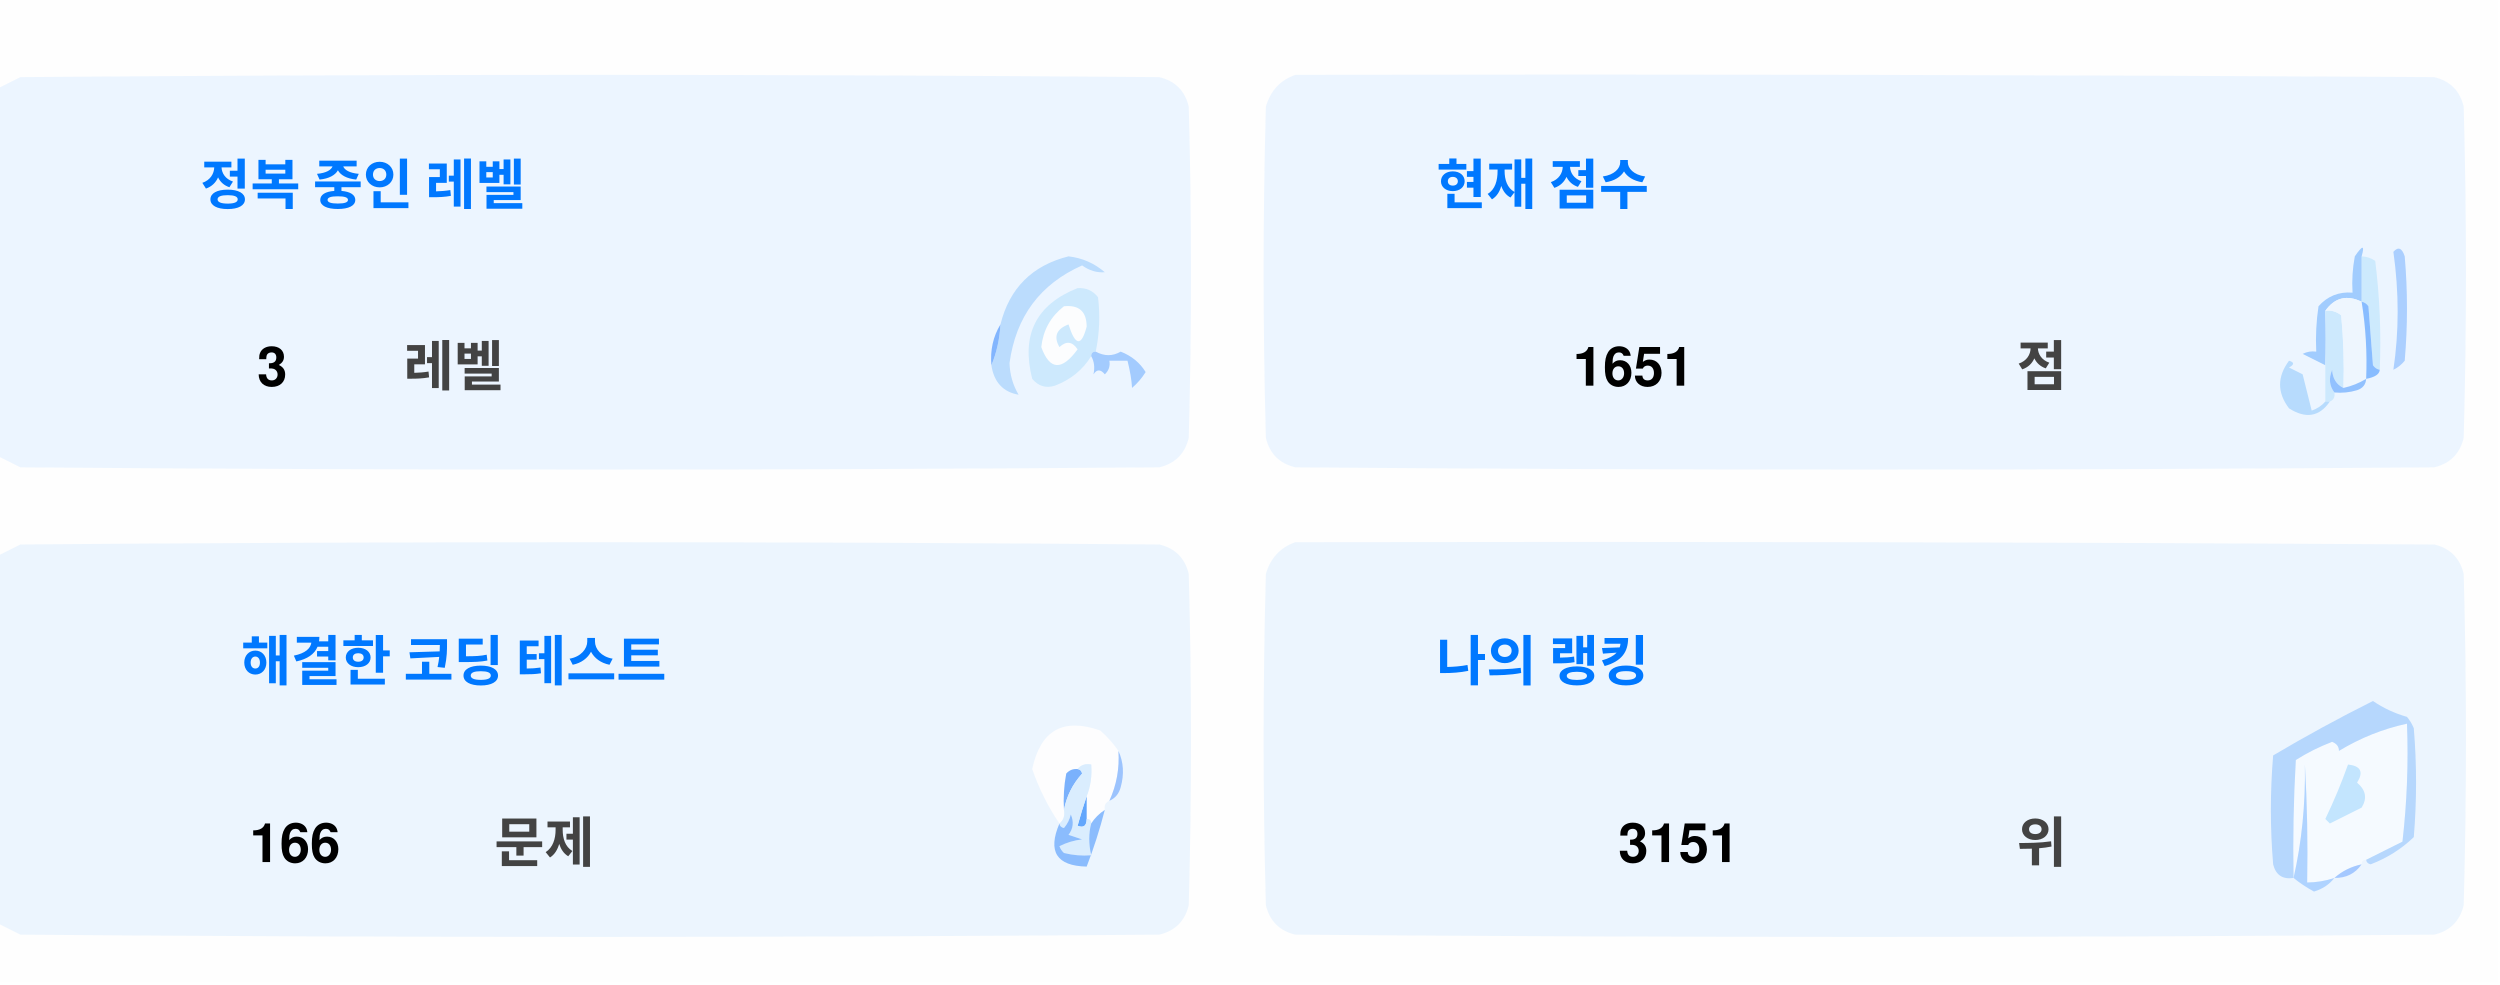
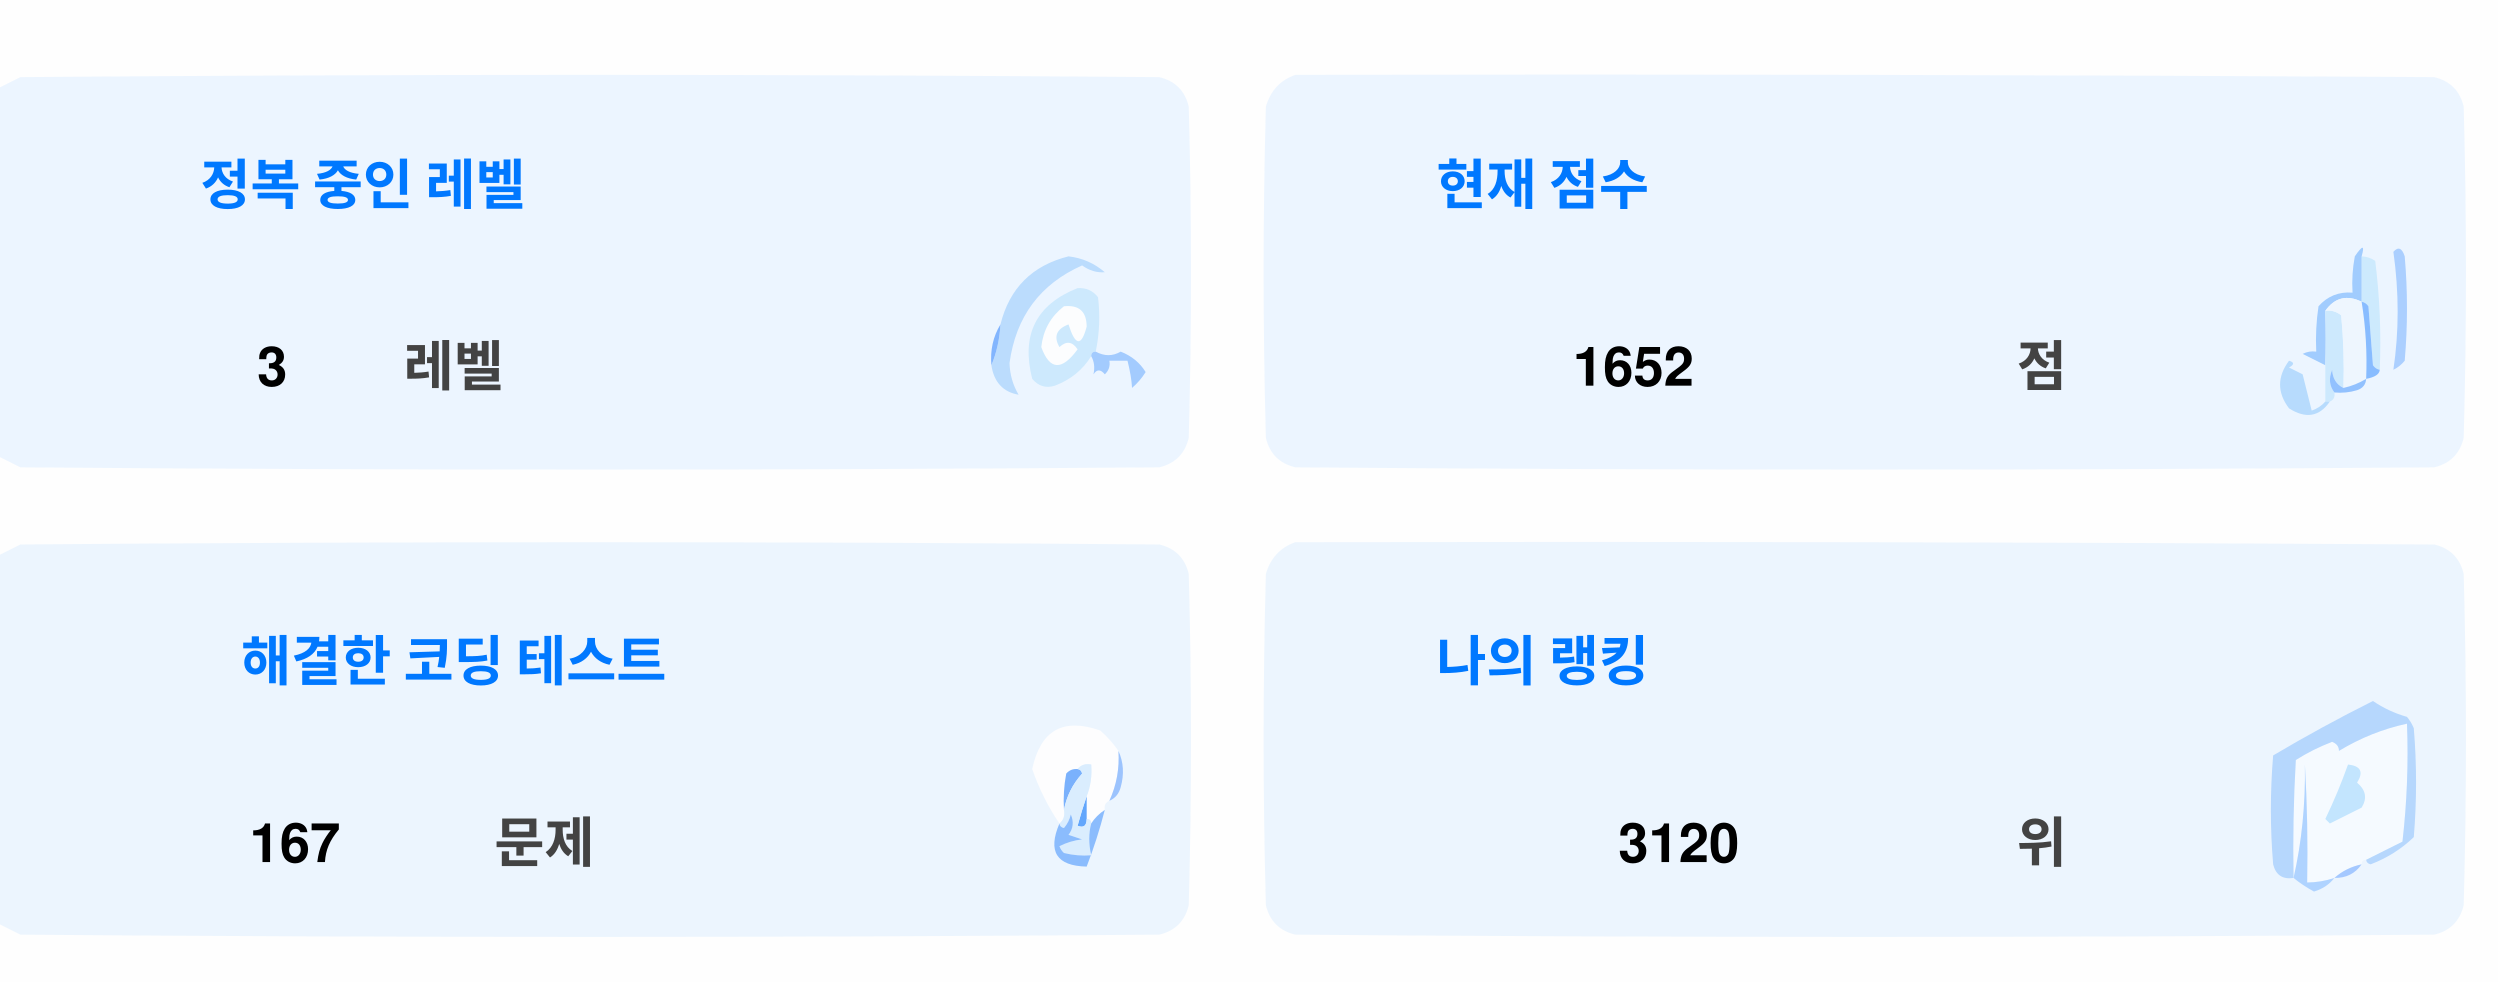
<svg xmlns="http://www.w3.org/2000/svg" version="1.1" width="551px" height="217px" style="shape-rendering:geometricPrecision; text-rendering:geometricPrecision; image-rendering:optimizeQuality; fill-rule:evenodd; clip-rule:evenodd">
  <style>.title {fill: #434343;font-size: 1rem;line-height: 1.5rem;font-weight: bold;font-family: -apple-system, BlinkMacSystemFont, Segoe UI, Helvetica, Arial, sans-serif, Apple Color Emoji, Segoe UI Emoji;}.desc {fill: #434343;font-size: 2.5rem;font-weight: bold;line-height: 1.5rem;font-family: -apple-system, BlinkMacSystemFont, Segoe UI, Helvetica, Arial, sans-serif, Apple Color Emoji, Segoe UI Emoji;}.desc-2 {fill: #434343;font-size: 1rem;font-weight: bold;line-height: 1.5rem;font-family: -apple-system, BlinkMacSystemFont, Segoe UI, Helvetica, Arial, sans-serif, Apple Color Emoji, Segoe UI Emoji;}.text, .desc {animation: twinkling 4s ease-in-out infinite;}@keyframes twinkling {40% { opacity: 1; }50% { opacity: 0.5; }60% { opacity: 1; }70% { opacity: 0.5; }80% { opacity: 1; }}</style>
  <g>
    <path style="opacity:1" fill="#fefefe" d="M -0.5,-0.5 C 183.167,-0.5 366.833,-0.5 550.5,-0.5C 550.5,71.833 550.5,144.167 550.5,216.5C 366.833,216.5 183.167,216.5 -0.5,216.5C -0.5,212.167 -0.5,207.833 -0.5,203.5C 1.14,204.32 2.807,205.153 4.5,206C 88.167,206.667 171.833,206.667 255.5,206C 259,205.167 261.167,203 262,199.5C 262.667,175.167 262.667,150.833 262,126.5C 261.167,123 259,120.833 255.5,120C 171.833,119.333 88.167,119.333 4.5,120C 2.807,120.847 1.14,121.68 -0.5,122.5C -0.5,115.167 -0.5,107.833 -0.5,100.5C 1.14,101.32 2.807,102.153 4.5,103C 88.167,103.667 171.833,103.667 255.5,103C 259,102.167 261.167,100 262,96.5C 262.667,72.167 262.667,47.833 262,23.5C 261.167,20 259,17.833 255.5,17C 171.833,16.333 88.167,16.333 4.5,17C 2.807,17.847 1.14,18.68 -0.5,19.5C -0.5,12.833 -0.5,6.167 -0.5,-0.5 Z" />
  </g>
  <g>
    <path style="opacity:1" fill="#ecf5ff" d="M -0.5,100.5 C -0.5,73.5 -0.5,46.5 -0.5,19.5C 1.14,18.68 2.807,17.847 4.5,17C 88.167,16.333 171.833,16.333 255.5,17C 259,17.833 261.167,20 262,23.5C 262.667,47.833 262.667,72.167 262,96.5C 261.167,100 259,102.167 255.5,103C 171.833,103.667 88.167,103.667 4.5,103C 2.807,102.153 1.14,101.32 -0.5,100.5 Z" />
  </g>
  <g>
    <path style="opacity:1" fill="#ecf5ff" d="M 285.5,16.5 C 369.167,16.333 452.834,16.5 536.5,17C 540,17.833 542.167,20 543,23.5C 543.667,47.833 543.667,72.167 543,96.5C 542.167,100 540,102.167 536.5,103C 452.833,103.667 369.167,103.667 285.5,103C 282,102.167 279.833,100 279,96.5C 278.333,72.167 278.333,47.833 279,23.5C 280.018,19.985 282.185,17.652 285.5,16.5 Z" />
  </g>
  <g>
    <path style="opacity:1" fill="#cdeafd" d="M 520.5,56.5 C 521.583,56.539 522.583,56.873 523.5,57.5C 524.498,65.472 524.831,73.472 524.5,81.5C 523.883,81.389 523.383,81.056 523,80.5C 522.667,76.167 522.333,71.833 522,67.5C 521.617,66.944 521.117,66.611 520.5,66.5C 520.5,63.167 520.5,59.833 520.5,56.5 Z" />
  </g>
  <g>
    <path style="opacity:1" fill="#abcfff" d="M 527.5,55.5 C 528.566,54.308 529.399,54.641 530,56.5C 530.667,64.167 530.667,71.833 530,79.5C 529.311,80.357 528.478,81.023 527.5,81.5C 528.758,73.08 528.758,64.414 527.5,55.5 Z" />
  </g>
  <g>
    <path style="opacity:1" fill="#bbdcfd" d="M 218.5,80.5 C 219.657,77.727 220.324,74.727 220.5,71.5C 222.49,63.51 227.49,58.51 235.5,56.5C 238.528,56.847 241.194,58.014 243.5,60C 241.744,60.141 240.078,59.641 238.5,58.5C 229.247,62.607 223.914,69.773 222.5,80C 222.565,82.526 223.232,84.859 224.5,87C 221.07,86.397 219.07,84.231 218.5,80.5 Z" />
  </g>
  <g>
    <path style="opacity:1" fill="#cde9fd" d="M 241.5,77.5 C 240.833,77.5 240.5,77.833 240.5,78.5C 238.628,81.529 235.961,83.695 232.5,85C 230.536,85.624 228.869,85.124 227.5,83.5C 225.021,73.791 228.354,67.124 237.5,63.5C 239.374,63.39 240.874,64.056 242,65.5C 242.497,69.524 242.331,73.524 241.5,77.5 Z" />
  </g>
  <g>
    <path style="opacity:1" fill="#fcfdfe" d="M 234.5,67.5 C 237.826,67.162 239.493,68.662 239.5,72C 238.334,76.434 237,76.267 235.5,71.5C 232.832,72.515 232.166,74.182 233.5,76.5C 235.017,75.089 236.351,75.256 237.5,77C 234.006,81.771 231.34,81.605 229.5,76.5C 229.904,72.771 231.571,69.771 234.5,67.5 Z" />
  </g>
  <g>
    <path style="opacity:1" fill="#a1ccfe" d="M 520.5,56.5 C 520.5,59.833 520.5,63.167 520.5,66.5C 517.238,64.922 514.572,65.589 512.5,68.5C 512.617,72.81 512.617,76.81 512.5,80.5C 510.86,79.68 509.193,78.847 507.5,78C 508.448,77.517 509.448,77.35 510.5,77.5C 510.335,74.15 510.502,70.817 511,67.5C 512.995,65.253 515.495,64.253 518.5,64.5C 518.336,61.813 518.503,59.146 519,56.5C 520.731,53.969 521.231,53.969 520.5,56.5 Z" />
  </g>
  <g>
    <path style="opacity:1" fill="#cde9fd" d="M 512.5,68.5 C 513.822,68.33 514.989,68.663 516,69.5C 516.499,74.823 516.666,80.156 516.5,85.5C 514.955,84.77 514.122,83.437 514,81.5C 513.22,83.387 513.387,85.054 514.5,86.5C 514.672,87.492 514.338,88.158 513.5,88.5C 513.167,88.5 512.833,88.5 512.5,88.5C 512.5,85.833 512.5,83.167 512.5,80.5C 512.617,76.81 512.617,72.81 512.5,68.5 Z" />
  </g>
  <g>
    <path style="opacity:1" fill="#eef6fe" d="M 520.5,66.5 C 521.407,72.106 521.74,77.773 521.5,83.5C 519.95,84.441 518.284,85.108 516.5,85.5C 516.666,80.156 516.499,74.823 516,69.5C 514.989,68.663 513.822,68.33 512.5,68.5C 514.572,65.589 517.238,64.922 520.5,66.5 Z" />
  </g>
  <g>
    <path style="opacity:1" fill="#88bcff" d="M 520.5,66.5 C 521.117,66.611 521.617,66.944 522,67.5C 522.333,71.833 522.667,76.167 523,80.5C 523.383,81.056 523.883,81.389 524.5,81.5C 524.445,82.469 523.445,83.136 521.5,83.5C 521.74,77.773 521.407,72.106 520.5,66.5 Z" />
  </g>
  <g>
    <path style="opacity:1" fill="#82b5fe" d="M 220.5,71.5 C 220.324,74.727 219.657,77.727 218.5,80.5C 218.215,77.171 218.882,74.171 220.5,71.5 Z" />
  </g>
  <g>
    <path style="opacity:1" fill="#a3cbfe" d="M 240.5,78.5 C 240.5,77.833 240.833,77.5 241.5,77.5C 243.391,78.536 245.224,78.536 247,77.5C 249.391,78.429 251.225,79.929 252.5,82C 251.681,83.319 250.681,84.486 249.5,85.5C 249.409,83.777 249.075,81.777 248.5,79.5C 247.167,79.5 245.833,79.5 244.5,79.5C 244.719,80.675 244.386,81.675 243.5,82.5C 242.575,81.359 241.741,81.359 241,82.5C 241.331,80.981 241.164,79.648 240.5,78.5 Z" />
  </g>
  <g>
    <path style="opacity:1" fill="#b7dbfd" d="M 512.5,88.5 C 512.833,88.5 513.167,88.5 513.5,88.5C 511.199,91.857 508.199,92.357 504.5,90C 501.872,86.535 501.872,83.035 504.5,79.5C 505.696,79.846 505.696,80.346 504.5,81C 505.5,81.5 506.5,82 507.5,82.5C 508.167,85.167 508.833,87.833 509.5,90.5C 510.739,90.058 511.739,89.391 512.5,88.5 Z" />
  </g>
  <g>
    <path style="opacity:1" fill="#92c1fe" d="M 516.5,85.5 C 518.284,85.108 519.95,84.441 521.5,83.5C 521.423,84.75 520.756,85.583 519.5,86C 517.866,86.493 516.199,86.66 514.5,86.5C 513.387,85.054 513.22,83.387 514,81.5C 514.122,83.437 514.955,84.77 516.5,85.5 Z" />
  </g>
  <g>
    <path style="opacity:1" fill="#ecf5fe" d="M -0.5,203.5 C -0.5,176.5 -0.5,149.5 -0.5,122.5C 1.14,121.68 2.807,120.847 4.5,120C 88.167,119.333 171.833,119.333 255.5,120C 259,120.833 261.167,123 262,126.5C 262.667,150.833 262.667,175.167 262,199.5C 261.167,203 259,205.167 255.5,206C 171.833,206.667 88.167,206.667 4.5,206C 2.807,205.153 1.14,204.32 -0.5,203.5 Z" />
  </g>
  <g>
    <path style="opacity:1" fill="#ecf5fe" d="M 285.5,119.5 C 369.167,119.333 452.834,119.5 536.5,120C 540,120.833 542.167,123 543,126.5C 543.667,150.833 543.667,175.167 543,199.5C 542.167,203 540,205.167 536.5,206C 452.833,206.667 369.167,206.667 285.5,206C 282,205.167 279.833,203 279,199.5C 278.333,175.167 278.333,150.833 279,126.5C 280.018,122.985 282.185,120.652 285.5,119.5 Z" />
  </g>
  <g>
    <path style="opacity:1" fill="#fdfdfe" d="M 246.5,165.5 C 246.758,169.367 246.092,173.034 244.5,176.5C 243.662,176.842 243.328,177.508 243.5,178.5C 242.272,179.306 241.272,180.306 240.5,181.5C 240.5,180.833 240.167,180.5 239.5,180.5C 239.5,178.833 239.5,177.167 239.5,175.5C 240.369,173.283 240.702,170.95 240.5,168.5C 239.209,168.263 238.209,168.596 237.5,169.5C 236.504,169.414 235.671,169.748 235,170.5C 234.503,173.146 234.336,175.813 234.5,178.5C 234.737,179.791 234.404,180.791 233.5,181.5C 230.986,177.806 228.986,173.806 227.5,169.5C 229.309,160.957 234.309,158.124 242.5,161C 244.07,162.397 245.404,163.897 246.5,165.5 Z" />
  </g>
  <g>
    <path style="opacity:1" fill="#f5faff" d="M 521.5,189.5 C 520.833,189.5 520.5,189.833 520.5,190.5C 518.181,190.992 516.181,191.992 514.5,193.5C 512.565,194.15 510.565,194.483 508.5,194.5C 508.666,185.827 508.5,177.16 508,168.5C 508.141,177.227 507.308,185.56 505.5,193.5C 505.334,184.827 505.5,176.16 506,167.5C 508.527,165.903 511.194,164.57 514,163.5C 515.011,163.892 515.511,164.559 515.5,165.5C 520.21,162.641 525.21,160.641 530.5,159.5C 530.831,168.192 530.498,176.859 529.5,185.5C 526.807,186.847 524.14,188.18 521.5,189.5 Z" />
  </g>
  <g>
    <path style="opacity:1" fill="#b6d7fd" d="M 521.5,189.5 C 524.14,188.18 526.807,186.847 529.5,185.5C 530.498,176.859 530.831,168.192 530.5,159.5C 525.21,160.641 520.21,162.641 515.5,165.5C 515.511,164.559 515.011,163.892 514,163.5C 511.194,164.57 508.527,165.903 506,167.5C 505.5,176.16 505.334,184.827 505.5,193.5C 503.089,193.863 501.589,192.863 501,190.5C 500.333,182.5 500.333,174.5 501,166.5C 508.173,162.246 515.507,158.246 523,154.5C 525.304,156.068 527.804,157.235 530.5,158C 531.126,158.75 531.626,159.584 532,160.5C 532.667,168.5 532.667,176.5 532,184.5C 529.292,187.111 526.125,189.111 522.5,190.5C 521.893,190.376 521.56,190.043 521.5,189.5 Z" />
  </g>
  <g>
    <path style="opacity:1" fill="#c3e5fe" d="M 517.5,168.5 C 520.317,168.801 520.984,170.134 519.5,172.5C 521.439,174.122 521.772,175.956 520.5,178C 518.167,179.167 515.833,180.333 513.5,181.5C 513.167,181.167 512.833,180.833 512.5,180.5C 514.414,176.515 516.081,172.515 517.5,168.5 Z" />
  </g>
  <g>
    <path style="opacity:1" fill="#7ab1fc" d="M 237.5,169.5 C 238.043,169.56 238.376,169.893 238.5,170.5C 236.395,172.836 235.062,175.503 234.5,178.5C 234.336,175.813 234.503,173.146 235,170.5C 235.671,169.748 236.504,169.414 237.5,169.5 Z" />
  </g>
  <g>
    <path style="opacity:1" fill="#afd3ff" d="M 514.5,193.5 C 513.378,194.947 511.878,195.947 510,196.5C 508.348,195.601 506.848,194.601 505.5,193.5C 507.308,185.56 508.141,177.227 508,168.5C 508.5,177.16 508.666,185.827 508.5,194.5C 510.565,194.483 512.565,194.15 514.5,193.5 Z" />
  </g>
  <g>
    <path style="opacity:1" fill="#9cc3fd" d="M 246.5,165.5 C 247.634,167.966 247.801,170.633 247,173.5C 246.623,174.942 245.79,175.942 244.5,176.5C 246.092,173.034 246.758,169.367 246.5,165.5 Z" />
  </g>
  <g>
    <path style="opacity:1" fill="#62a6fc" d="M 239.5,175.5 C 239.5,177.167 239.5,178.833 239.5,180.5C 239.483,182.028 238.816,182.528 237.5,182C 238.117,179.723 238.784,177.556 239.5,175.5 Z" />
  </g>
  <g>
    <path style="opacity:1" fill="#daedfe" d="M 237.5,169.5 C 238.209,168.596 239.209,168.263 240.5,168.5C 240.702,170.95 240.369,173.283 239.5,175.5C 238.784,177.556 238.117,179.723 237.5,182C 238.816,182.528 239.483,182.028 239.5,180.5C 240.167,180.5 240.5,180.833 240.5,181.5C 239.918,183.669 239.918,186.002 240.5,188.5C 238.473,188.662 236.473,188.495 234.5,188C 234.043,187.586 233.709,187.086 233.5,186.5C 235.078,185.702 236.744,185.202 238.5,185C 237.5,184.667 236.5,184.333 235.5,184C 236.554,182.612 236.72,181.112 236,179.5C 235.751,180.624 235.251,181.624 234.5,182.5C 233.893,182.376 233.56,182.043 233.5,181.5C 234.404,180.791 234.737,179.791 234.5,178.5C 235.062,175.503 236.395,172.836 238.5,170.5C 238.376,169.893 238.043,169.56 237.5,169.5 Z" />
  </g>
  <g>
    <path style="opacity:1" fill="#8bbcfd" d="M 243.5,178.5 C 242.395,182.803 241.062,186.969 239.5,191C 232.857,190.847 230.857,187.68 233.5,181.5C 233.56,182.043 233.893,182.376 234.5,182.5C 235.251,181.624 235.751,180.624 236,179.5C 236.72,181.112 236.554,182.612 235.5,184C 236.5,184.333 237.5,184.667 238.5,185C 236.744,185.202 235.078,185.702 233.5,186.5C 233.709,187.086 234.043,187.586 234.5,188C 236.473,188.495 238.473,188.662 240.5,188.5C 239.918,186.002 239.918,183.669 240.5,181.5C 241.272,180.306 242.272,179.306 243.5,178.5 Z" />
  </g>
  <g>
    <path style="opacity:1" fill="#a4c8ff" d="M 520.5,190.5 C 519.089,192.539 517.089,193.539 514.5,193.5C 516.181,191.992 518.181,190.992 520.5,190.5 Z" />
  </g>
  <text text-anchor="middle" x="80" y="45" class="title" style="fill:#0078ff;" stroke="#none" stroke-width="1">정복 중인 레벨</text>
  <text text-anchor="middle" x="60" y="85" class="desc" style="fill:#000000;" stroke="#none" stroke-width="1">3</text>
  <text text-anchor="middle" x="100" y="85" class="desc-2" style="fill:#434343;" stroke="#none" stroke-width="1">레벨</text>
  <text text-anchor="middle" x="340" y="45" class="title" style="fill:#0078ff;" stroke="#none" stroke-width="1">현재 점수</text>
-   <text text-anchor="middle" x="360" y="85" class="desc" style="fill:#000000;" stroke="#none" stroke-width="1">1651</text>
+   <text text-anchor="middle" x="360" y="85" class="desc" style="fill:#000000;" stroke="#none" stroke-width="1">1652</text>
  <text text-anchor="middle" x="450" y="85" class="desc-2" style="fill:#434343;" stroke="#none" stroke-width="1">점</text>
  <text text-anchor="middle" x="100" y="150" class="title" style="fill:#0078ff;" stroke="#none" stroke-width="1">해결한 코딩 테스트</text>
-   <text text-anchor="middle" x="65" y="190" class="desc" style="fill:#000000;" stroke="#none" stroke-width="1">166</text>
+   <text text-anchor="middle" x="65" y="190" class="desc" style="fill:#000000;" stroke="#none" stroke-width="1">167</text>
  <text text-anchor="middle" x="120" y="190" class="desc-2" style="fill:#434343;" stroke="#none" stroke-width="1">문제</text>
  <text text-anchor="middle" x="340" y="150" class="title" style="fill:#0078ff;" stroke="#none" stroke-width="1">나의 랭킹</text>
-   <text text-anchor="middle" x="370" y="190" class="desc" style="fill:#000000;" stroke="#none" stroke-width="1">3151</text>
+   <text text-anchor="middle" x="370" y="190" class="desc" style="fill:#000000;" stroke="#none" stroke-width="1">3120</text>
  <text text-anchor="middle" x="450" y="190" class="desc-2" style="fill:#434343;" stroke="#none" stroke-width="1">위</text>
</svg>
